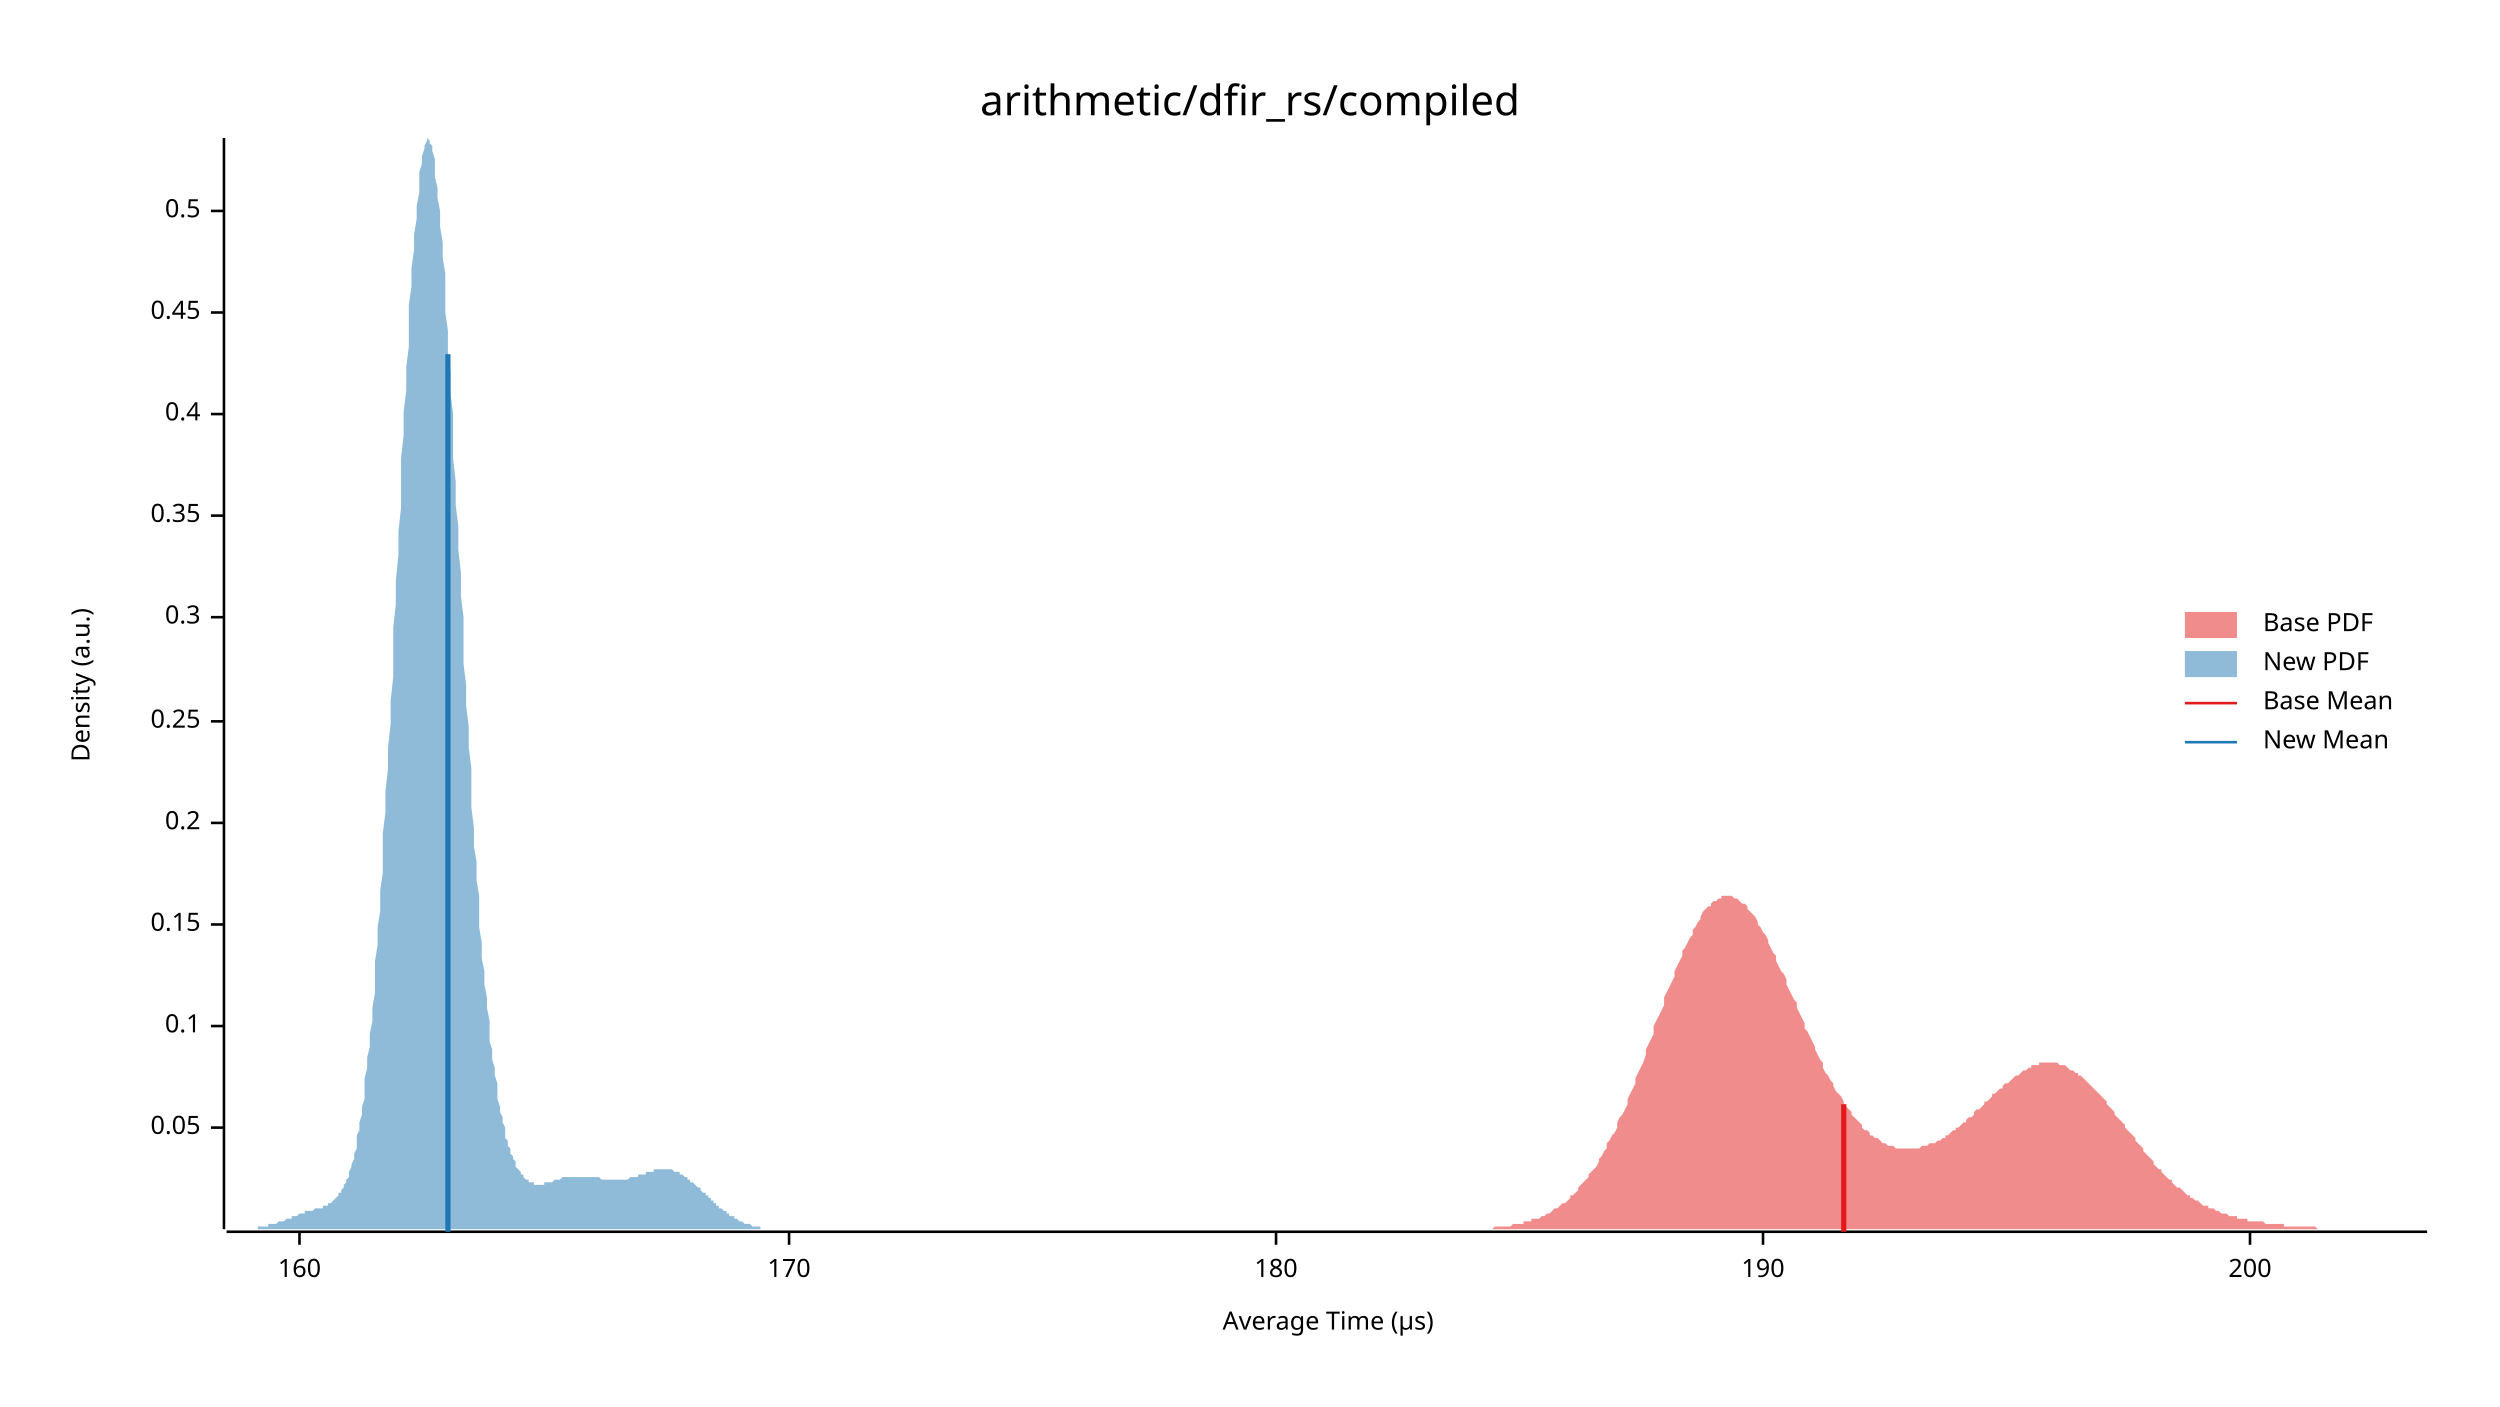
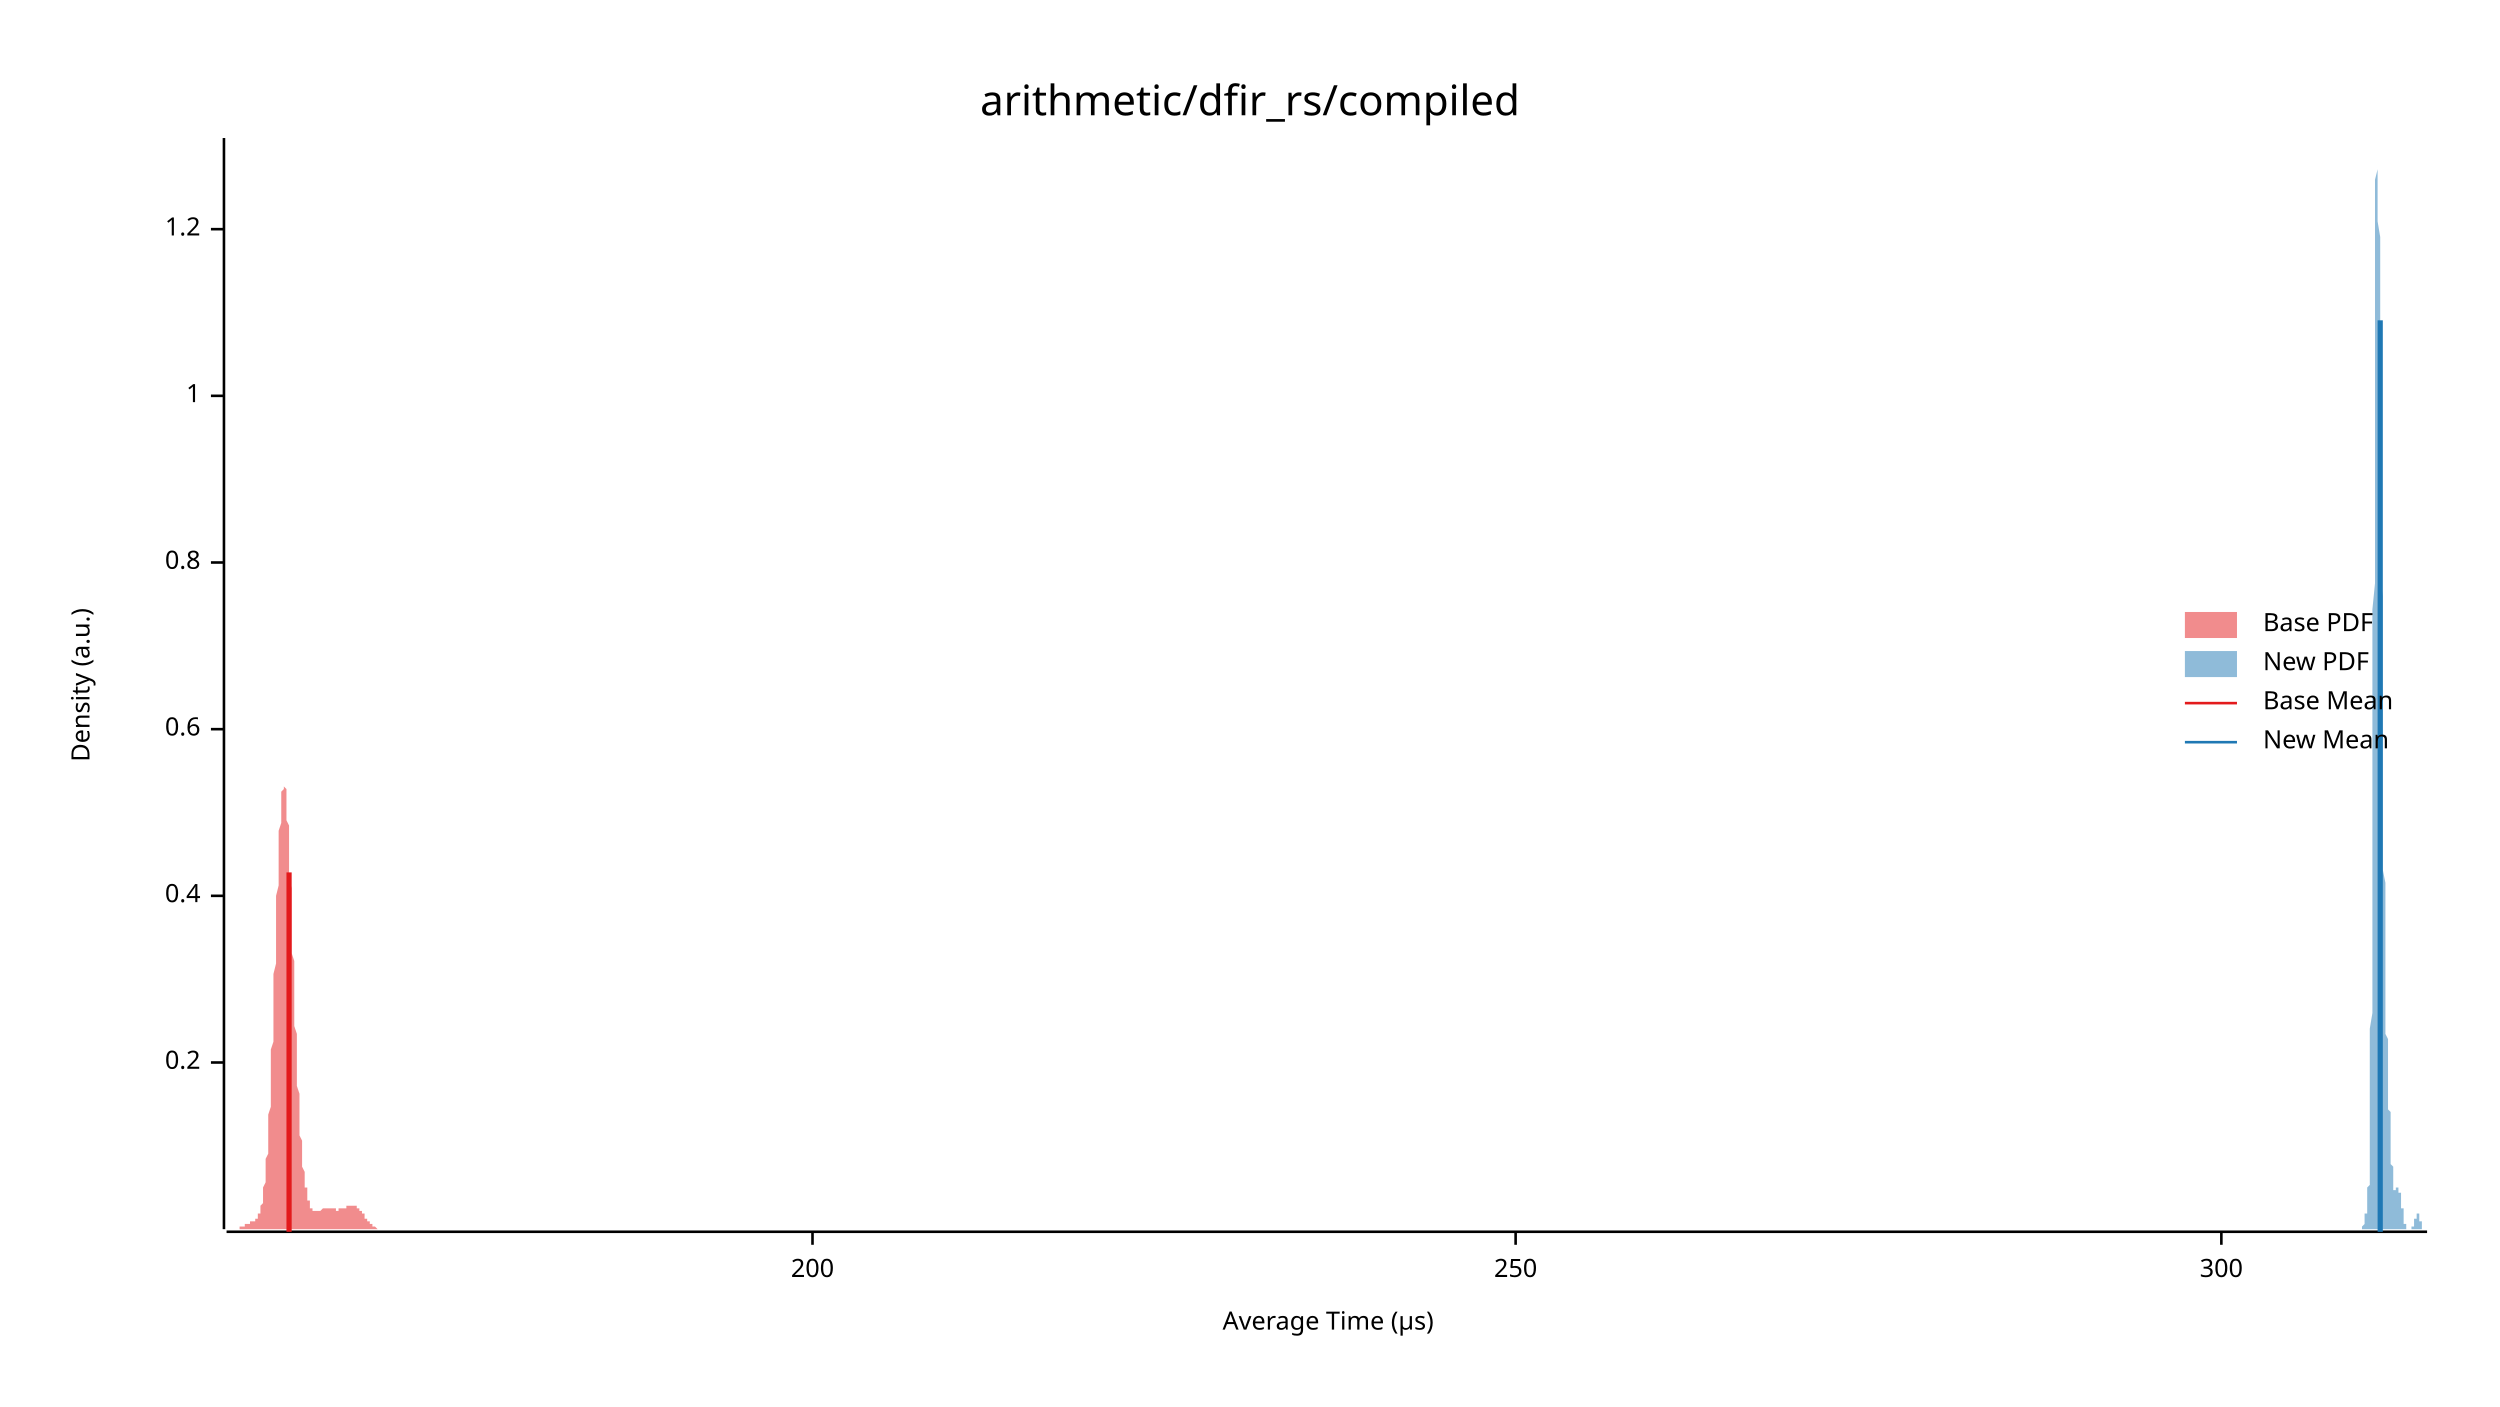
<svg xmlns="http://www.w3.org/2000/svg" width="960" height="540" viewBox="0 0 960 540">
  <text x="480" y="32" dy="0.76em" text-anchor="middle" font-family="sans-serif" font-size="16.129" opacity="1" fill="#000000">
arithmetic/dfir_rs/compiled
</text>
  <text x="27" y="263" dy="0.76em" text-anchor="middle" font-family="sans-serif" font-size="9.677" opacity="1" fill="#000000" transform="rotate(270, 27, 263)">
Density (a.u.)
</text>
  <text x="510" y="513" dy="-0.5ex" text-anchor="middle" font-family="sans-serif" font-size="9.677" opacity="1" fill="#000000">
Average Time (µs)
</text>
  <polyline fill="none" opacity="1" stroke="#000000" stroke-width="1" points="86,53 86,472 " />
-   <text x="77" y="433" dy="0.5ex" text-anchor="end" font-family="sans-serif" font-size="9.677" opacity="1" fill="#000000">
- 0.05
- </text>
-   <polyline fill="none" opacity="1" stroke="#000000" stroke-width="1" points="81,433 86,433 " />
-   <text x="77" y="394" dy="0.5ex" text-anchor="end" font-family="sans-serif" font-size="9.677" opacity="1" fill="#000000">
- 0.1
- </text>
-   <polyline fill="none" opacity="1" stroke="#000000" stroke-width="1" points="81,394 86,394 " />
-   <text x="77" y="355" dy="0.5ex" text-anchor="end" font-family="sans-serif" font-size="9.677" opacity="1" fill="#000000">
- 0.15
- </text>
-   <polyline fill="none" opacity="1" stroke="#000000" stroke-width="1" points="81,355 86,355 " />
-   <text x="77" y="316" dy="0.5ex" text-anchor="end" font-family="sans-serif" font-size="9.677" opacity="1" fill="#000000">
+   <text x="77" y="408" dy="0.5ex" text-anchor="end" font-family="sans-serif" font-size="9.677" opacity="1" fill="#000000">
0.2
</text>
-   <polyline fill="none" opacity="1" stroke="#000000" stroke-width="1" points="81,316 86,316 " />
-   <text x="77" y="277" dy="0.5ex" text-anchor="end" font-family="sans-serif" font-size="9.677" opacity="1" fill="#000000">
- 0.25
- </text>
-   <polyline fill="none" opacity="1" stroke="#000000" stroke-width="1" points="81,277 86,277 " />
-   <text x="77" y="237" dy="0.5ex" text-anchor="end" font-family="sans-serif" font-size="9.677" opacity="1" fill="#000000">
- 0.3
- </text>
-   <polyline fill="none" opacity="1" stroke="#000000" stroke-width="1" points="81,237 86,237 " />
-   <text x="77" y="198" dy="0.5ex" text-anchor="end" font-family="sans-serif" font-size="9.677" opacity="1" fill="#000000">
- 0.35
- </text>
-   <polyline fill="none" opacity="1" stroke="#000000" stroke-width="1" points="81,198 86,198 " />
-   <text x="77" y="159" dy="0.5ex" text-anchor="end" font-family="sans-serif" font-size="9.677" opacity="1" fill="#000000">
+   <polyline fill="none" opacity="1" stroke="#000000" stroke-width="1" points="81,408 86,408 " />
+   <text x="77" y="344" dy="0.5ex" text-anchor="end" font-family="sans-serif" font-size="9.677" opacity="1" fill="#000000">
0.4
</text>
-   <polyline fill="none" opacity="1" stroke="#000000" stroke-width="1" points="81,159 86,159 " />
-   <text x="77" y="120" dy="0.5ex" text-anchor="end" font-family="sans-serif" font-size="9.677" opacity="1" fill="#000000">
- 0.45
+   <polyline fill="none" opacity="1" stroke="#000000" stroke-width="1" points="81,344 86,344 " />
+   <text x="77" y="280" dy="0.5ex" text-anchor="end" font-family="sans-serif" font-size="9.677" opacity="1" fill="#000000">
+ 0.6
</text>
-   <polyline fill="none" opacity="1" stroke="#000000" stroke-width="1" points="81,120 86,120 " />
-   <text x="77" y="81" dy="0.5ex" text-anchor="end" font-family="sans-serif" font-size="9.677" opacity="1" fill="#000000">
- 0.5
+   <polyline fill="none" opacity="1" stroke="#000000" stroke-width="1" points="81,280 86,280 " />
+   <text x="77" y="216" dy="0.5ex" text-anchor="end" font-family="sans-serif" font-size="9.677" opacity="1" fill="#000000">
+ 0.8
</text>
-   <polyline fill="none" opacity="1" stroke="#000000" stroke-width="1" points="81,81 86,81 " />
+   <polyline fill="none" opacity="1" stroke="#000000" stroke-width="1" points="81,216 86,216 " />
+   <text x="77" y="152" dy="0.5ex" text-anchor="end" font-family="sans-serif" font-size="9.677" opacity="1" fill="#000000">
+ 1
+ </text>
+   <polyline fill="none" opacity="1" stroke="#000000" stroke-width="1" points="81,152 86,152 " />
+   <text x="77" y="88" dy="0.5ex" text-anchor="end" font-family="sans-serif" font-size="9.677" opacity="1" fill="#000000">
+ 1.2
+ </text>
+   <polyline fill="none" opacity="1" stroke="#000000" stroke-width="1" points="81,88 86,88 " />
  <polyline fill="none" opacity="1" stroke="#000000" stroke-width="1" points="87,473 932,473 " />
-   <text x="115" y="483" dy="0.76em" text-anchor="middle" font-family="sans-serif" font-size="9.677" opacity="1" fill="#000000">
- 160
- </text>
-   <polyline fill="none" opacity="1" stroke="#000000" stroke-width="1" points="115,473 115,478 " />
-   <text x="303" y="483" dy="0.76em" text-anchor="middle" font-family="sans-serif" font-size="9.677" opacity="1" fill="#000000">
- 170
- </text>
-   <polyline fill="none" opacity="1" stroke="#000000" stroke-width="1" points="303,473 303,478 " />
-   <text x="490" y="483" dy="0.76em" text-anchor="middle" font-family="sans-serif" font-size="9.677" opacity="1" fill="#000000">
- 180
- </text>
-   <polyline fill="none" opacity="1" stroke="#000000" stroke-width="1" points="490,473 490,478 " />
-   <text x="677" y="483" dy="0.76em" text-anchor="middle" font-family="sans-serif" font-size="9.677" opacity="1" fill="#000000">
- 190
- </text>
-   <polyline fill="none" opacity="1" stroke="#000000" stroke-width="1" points="677,473 677,478 " />
-   <text x="864" y="483" dy="0.76em" text-anchor="middle" font-family="sans-serif" font-size="9.677" opacity="1" fill="#000000">
+   <text x="312" y="483" dy="0.76em" text-anchor="middle" font-family="sans-serif" font-size="9.677" opacity="1" fill="#000000">
200
</text>
-   <polyline fill="none" opacity="1" stroke="#000000" stroke-width="1" points="864,473 864,478 " />
-   <polygon opacity="0.5" fill="#E31A1C" points="541,472 541,472 542,472 543,472 544,472 545,472 545,472 546,472 547,472 548,472 549,472 549,472 550,472 551,472 552,472 552,472 553,472 554,472 555,472 556,472 556,472 557,472 558,472 559,472 560,472 560,472 561,472 562,472 563,472 563,472 564,472 565,472 566,472 567,472 567,472 568,472 569,472 570,472 570,472 571,472 572,472 573,472 574,471 574,471 575,471 576,471 577,471 578,471 578,471 579,471 580,471 581,470 581,470 582,470 583,470 584,470 585,470 585,469 586,469 587,469 588,469 588,468 589,468 590,468 591,468 592,467 592,467 593,467 594,466 595,466 596,465 596,465 597,464 598,464 599,463 599,463 600,462 601,462 602,461 603,460 603,459 604,459 605,458 606,457 606,456 607,455 608,454 609,453 610,452 610,451 611,450 612,449 613,448 614,446 614,445 615,444 616,442 617,441 617,439 618,438 619,436 620,435 621,433 621,431 622,429 623,428 624,426 625,424 625,422 626,420 627,418 628,416 628,414 629,412 630,410 631,408 632,405 632,403 633,401 634,399 635,397 635,394 636,392 637,390 638,388 639,386 639,383 640,381 641,379 642,377 643,375 643,373 644,371 645,369 646,367 646,365 647,364 648,362 649,360 650,359 650,357 651,356 652,354 653,353 653,352 654,350 655,349 656,348 657,348 657,347 658,346 659,346 660,345 661,345 661,344 662,344 663,344 664,344 664,344 665,344 666,345 667,345 668,346 668,346 669,347 670,347 671,348 671,349 672,350 673,351 674,352 675,354 675,355 676,356 677,358 678,359 679,361 679,362 680,364 681,366 682,367 682,369 683,371 684,373 685,374 686,376 686,378 687,380 688,382 689,384 690,385 690,387 691,389 692,391 693,393 693,395 694,396 695,398 696,400 697,402 697,403 698,405 699,407 700,408 700,410 701,412 702,413 703,415 704,416 704,417 705,419 706,420 707,421 708,423 708,424 709,425 710,426 711,427 711,428 712,429 713,430 714,431 715,432 715,433 716,434 717,434 718,435 718,436 719,436 720,437 721,437 722,438 722,438 723,439 724,439 725,440 726,440 726,440 727,440 728,441 729,441 729,441 730,441 731,441 732,441 733,441 733,441 734,441 735,441 736,441 736,441 737,441 738,440 739,440 740,440 740,440 741,439 742,439 743,439 744,438 744,438 745,438 746,437 747,437 747,436 748,436 749,435 750,434 751,434 751,433 752,433 753,432 754,431 755,431 755,430 756,429 757,429 758,428 758,427 759,426 760,426 761,425 762,424 762,423 763,423 764,422 765,421 765,420 766,420 767,419 768,418 769,418 769,417 770,416 771,416 772,415 773,414 773,414 774,413 775,413 776,412 776,412 777,411 778,411 779,410 780,410 780,409 781,409 782,409 783,409 783,408 784,408 785,408 786,408 787,408 787,408 788,408 789,408 790,408 791,409 791,409 792,409 793,409 794,410 794,410 795,411 796,411 797,412 798,412 798,413 799,413 800,414 801,415 801,415 802,416 803,417 804,418 805,419 805,419 806,420 807,421 808,422 809,423 809,424 810,425 811,426 812,427 812,428 813,429 814,430 815,431 816,432 816,433 817,434 818,435 819,436 820,437 820,438 821,439 822,440 823,441 823,442 824,443 825,444 826,445 827,446 827,447 828,448 829,449 830,449 830,450 831,451 832,452 833,453 834,453 834,454 835,455 836,456 837,456 838,457 838,457 839,458 840,459 841,459 841,460 842,460 843,461 844,461 845,462 845,462 846,463 847,463 848,463 848,464 849,464 850,464 851,465 852,465 852,465 853,466 854,466 855,466 856,467 856,467 857,467 858,467 859,467 859,468 860,468 861,468 862,468 863,468 863,469 864,469 865,469 866,469 866,469 867,469 868,469 869,469 870,470 870,470 871,470 872,470 873,470 874,470 874,470 875,470 876,470 877,470 877,471 878,471 879,471 880,471 881,471 881,471 882,471 883,471 884,471 885,471 885,471 886,471 887,471 888,471 888,471 889,471 890,472 891,472 892,472 892,472 893,472 894,472 895,472 895,472 896,472 897,472 898,472 899,472 899,472 900,472 901,472 902,472 903,472 903,472 904,472 905,472 906,472 906,472 907,472 908,472 909,472 910,472 910,472 911,472 912,472 913,472 913,472 914,472 915,472 916,472 917,472 917,472 918,472 919,472 920,472 921,472 921,472 922,472 923,472 924,472 924,472 925,472 926,472 927,472 928,472 928,472 929,472 930,472 931,472 932,472 932,472 541,472 " />
-   <polygon opacity="0.5" fill="#1F78B4" points="87,472 87,472 87,472 88,472 88,472 89,472 89,472 90,472 90,472 90,472 91,472 91,472 92,472 92,472 93,472 93,472 93,472 94,472 94,472 95,472 95,472 96,472 96,472 97,472 97,472 97,472 98,472 98,472 99,472 99,471 100,471 100,471 100,471 101,471 101,471 102,471 102,471 103,471 103,471 103,470 104,470 104,470 105,470 105,470 106,470 106,470 107,469 107,469 107,469 108,469 108,469 109,469 109,469 110,468 110,468 110,468 111,468 111,468 112,468 112,467 113,467 113,467 113,467 114,467 114,467 115,466 115,466 116,466 116,466 117,466 117,466 117,465 118,465 118,465 119,465 119,465 120,465 120,465 120,465 121,464 121,464 122,464 122,464 123,464 123,464 124,464 124,463 124,463 125,463 125,463 126,463 126,462 127,462 127,462 127,462 128,461 128,461 129,460 129,460 130,459 130,459 130,458 131,458 131,457 132,456 132,455 133,454 133,453 134,452 134,451 134,450 135,448 135,447 136,445 136,443 137,441 137,439 137,436 138,434 138,431 139,428 139,425 140,422 140,418 140,414 141,410 141,406 142,402 142,397 143,392 143,387 144,381 144,375 144,369 145,363 145,356 146,350 146,342 147,335 147,328 147,320 148,312 148,304 149,295 149,287 150,278 150,269 151,260 151,251 151,241 152,232 152,223 153,213 153,204 154,195 154,185 154,176 155,167 155,158 156,150 156,141 157,133 157,125 157,117 158,110 158,103 159,96 159,90 160,84 160,79 161,74 161,70 161,66 162,63 162,60 163,57 163,56 164,54 164,54 164,53 165,54 165,55 166,56 166,58 167,61 167,64 167,68 168,72 168,76 169,81 169,87 170,93 170,99 171,105 171,112 171,120 172,127 172,135 173,143 173,151 174,159 174,168 174,176 175,185 175,194 176,202 176,211 177,220 177,229 178,237 178,246 178,255 179,263 179,271 180,279 180,287 181,295 181,303 181,310 182,318 182,325 183,331 183,338 184,344 184,350 184,356 185,362 185,368 186,373 186,378 187,383 187,387 188,392 188,396 188,400 189,403 189,407 190,410 190,413 191,416 191,419 191,422 192,425 192,427 193,429 193,431 194,433 194,435 194,437 195,438 195,440 196,441 196,443 197,444 197,445 198,446 198,447 198,448 199,449 199,449 200,450 200,451 201,451 201,452 201,452 202,453 202,453 203,453 203,454 204,454 204,454 205,454 205,454 205,455 206,455 206,455 207,455 207,455 208,455 208,455 208,455 209,455 209,454 210,454 210,454 211,454 211,454 211,454 212,454 212,454 213,453 213,453 214,453 214,453 215,453 215,453 215,453 216,452 216,452 217,452 217,452 218,452 218,452 218,452 219,452 219,452 220,452 220,452 221,452 221,452 221,452 222,452 222,452 223,452 223,452 224,452 224,452 225,452 225,452 225,452 226,452 226,452 227,452 227,452 228,452 228,452 228,452 229,452 229,452 230,452 230,452 231,453 231,453 232,453 232,453 232,453 233,453 233,453 234,453 234,453 235,453 235,453 235,453 236,453 236,453 237,453 237,453 238,453 238,453 238,453 239,453 239,453 240,453 240,453 241,453 241,453 242,452 242,452 242,452 243,452 243,452 244,452 244,452 245,452 245,451 245,451 246,451 246,451 247,451 247,451 248,451 248,450 248,450 249,450 249,450 250,450 250,450 251,450 251,449 252,449 252,449 252,449 253,449 253,449 254,449 254,449 255,449 255,449 255,449 256,449 256,449 257,449 257,449 258,449 258,449 258,449 259,450 259,450 260,450 260,450 261,450 261,451 262,451 262,451 262,451 263,452 263,452 264,452 264,453 265,453 265,453 265,454 266,454 266,454 267,455 267,455 268,456 268,456 269,456 269,457 269,457 270,458 270,458 271,458 271,459 272,459 272,460 272,460 273,460 273,461 274,461 274,462 275,462 275,462 275,463 276,463 276,464 277,464 277,464 278,465 278,465 279,465 279,466 279,466 280,466 280,467 281,467 281,467 282,467 282,468 282,468 283,468 283,468 284,469 284,469 285,469 285,469 285,469 286,470 286,470 287,470 287,470 288,470 288,470 289,471 289,471 289,471 290,471 290,471 291,471 291,471 292,471 292,472 292,472 293,472 293,472 294,472 294,472 295,472 295,472 296,472 296,472 296,472 297,472 297,472 298,472 298,472 299,472 299,472 299,472 300,472 300,472 301,472 301,472 302,472 302,472 302,472 303,472 303,472 304,472 304,472 87,472 " />
-   <polyline fill="none" opacity="1" stroke="#E31A1C" stroke-width="2" points="708,473 708,424 " />
-   <polyline fill="none" opacity="1" stroke="#1F78B4" stroke-width="2" points="172,473 172,136 " />
+   <polyline fill="none" opacity="1" stroke="#000000" stroke-width="1" points="312,473 312,478 " />
+   <text x="582" y="483" dy="0.76em" text-anchor="middle" font-family="sans-serif" font-size="9.677" opacity="1" fill="#000000">
+ 250
+ </text>
+   <polyline fill="none" opacity="1" stroke="#000000" stroke-width="1" points="582,473 582,478 " />
+   <text x="853" y="483" dy="0.76em" text-anchor="middle" font-family="sans-serif" font-size="9.677" opacity="1" fill="#000000">
+ 300
+ </text>
+   <polyline fill="none" opacity="1" stroke="#000000" stroke-width="1" points="853,473 853,478 " />
+   <polygon opacity="0.5" fill="#E31A1C" points="87,472 87,472 87,472 87,472 87,472 87,472 87,472 87,472 88,472 88,472 88,472 88,472 88,472 88,472 88,472 88,472 89,472 89,472 89,472 89,472 89,472 89,472 89,472 89,472 90,472 90,472 90,472 90,472 90,472 90,472 90,472 90,472 91,472 91,472 91,472 91,472 91,472 91,472 91,472 91,472 92,472 92,472 92,472 92,471 92,471 92,471 92,471 92,471 93,471 93,471 93,471 93,471 93,471 93,471 93,471 93,471 94,471 94,471 94,470 94,470 94,470 94,470 94,470 94,470 95,470 95,470 95,470 95,470 95,470 95,470 95,470 95,470 96,470 96,470 96,469 96,469 96,469 96,469 96,469 96,469 97,469 97,469 97,469 97,469 97,469 97,469 97,469 97,469 98,469 98,469 98,468 98,468 98,468 98,468 98,468 98,468 99,468 99,468 99,467 99,467 99,467 99,467 99,466 99,466 100,466 100,465 100,465 100,465 100,464 100,464 100,463 100,463 101,462 101,461 101,460 101,460 101,459 101,458 101,457 101,456 102,454 102,453 102,452 102,450 102,449 102,447 102,445 103,443 103,442 103,440 103,437 103,435 103,433 103,430 103,428 104,425 104,422 104,419 104,416 104,413 104,410 104,407 104,403 105,400 105,396 105,393 105,389 105,385 105,382 105,378 105,374 106,370 106,366 106,363 106,359 106,355 106,351 106,348 106,344 107,340 107,337 107,334 107,330 107,327 107,324 107,321 107,319 108,316 108,314 108,312 108,310 108,308 108,306 108,305 108,304 109,303 109,302 109,301 109,301 109,301 109,301 109,302 109,302 110,303 110,304 110,305 110,307 110,309 110,310 110,312 110,315 111,317 111,320 111,322 111,325 111,328 111,331 111,334 111,338 112,341 112,344 112,348 112,351 112,355 112,358 112,362 112,366 113,369 113,373 113,376 113,380 113,383 113,387 113,390 113,394 114,397 114,400 114,403 114,406 114,409 114,412 114,415 114,417 115,420 115,423 115,425 115,427 115,430 115,432 115,434 115,436 116,438 116,439 116,441 116,443 116,444 116,446 116,447 116,448 117,450 117,451 117,452 117,453 117,454 117,455 117,456 118,456 118,457 118,458 118,459 118,459 118,460 118,460 118,461 119,461 119,462 119,462 119,462 119,463 119,463 119,463 119,464 120,464 120,464 120,464 120,464 120,465 120,465 120,465 120,465 121,465 121,465 121,465 121,465 121,465 121,465 121,465 121,465 122,465 122,465 122,465 122,465 122,465 122,465 122,465 122,465 123,465 123,465 123,465 123,465 123,465 123,465 123,465 123,465 124,464 124,464 124,464 124,464 124,464 124,464 124,464 124,464 125,464 125,464 125,464 125,464 125,464 125,464 125,464 125,464 126,464 126,464 126,464 126,464 126,464 126,464 126,464 126,464 127,464 127,464 127,464 127,464 127,464 127,464 127,464 127,464 128,464 128,464 128,464 128,464 128,464 128,464 128,464 128,464 129,464 129,464 129,464 129,464 129,465 129,465 129,465 129,465 130,465 130,465 130,465 130,465 130,465 130,465 130,465 130,464 131,464 131,464 131,464 131,464 131,464 131,464 131,464 131,464 132,464 132,464 132,464 132,464 132,464 132,464 132,464 132,464 133,464 133,464 133,464 133,464 133,464 133,463 133,463 134,463 134,463 134,463 134,463 134,463 134,463 134,463 134,463 135,463 135,463 135,463 135,463 135,463 135,463 135,463 135,463 136,463 136,463 136,463 136,463 136,463 136,463 136,463 136,463 137,463 137,463 137,463 137,463 137,464 137,464 137,464 137,464 138,464 138,464 138,464 138,464 138,465 138,465 138,465 138,465 139,465 139,465 139,465 139,466 139,466 139,466 139,466 139,466 140,466 140,467 140,467 140,467 140,467 140,467 140,467 140,468 141,468 141,468 141,468 141,468 141,468 141,469 141,469 141,469 142,469 142,469 142,469 142,469 142,470 142,470 142,470 142,470 143,470 143,470 143,470 143,470 143,471 143,471 143,471 143,471 144,471 144,471 144,471 144,471 144,471 144,471 144,471 144,471 145,472 145,472 145,472 145,472 145,472 145,472 145,472 145,472 146,472 146,472 146,472 146,472 146,472 146,472 146,472 146,472 147,472 147,472 147,472 147,472 147,472 147,472 147,472 147,472 148,472 148,472 148,472 148,472 148,472 148,472 148,472 149,472 149,472 149,472 149,472 149,472 149,472 149,472 149,472 149,472 87,472 " />
+   <polygon opacity="0.5" fill="#1F78B4" points="906,472 906,472 906,472 906,472 906,472 906,472 906,472 906,472 906,472 906,472 907,472 907,472 907,472 907,472 907,472 907,472 907,472 907,472 907,472 907,472 907,472 907,472 907,471 907,471 907,471 907,471 907,471 907,471 907,471 907,471 908,470 908,470 908,470 908,470 908,470 908,470 908,469 908,469 908,469 908,469 908,468 908,468 908,468 908,468 908,467 908,467 908,467 908,467 908,466 909,466 909,466 909,466 909,465 909,465 909,465 909,464 909,464 909,463 909,463 909,463 909,462 909,461 909,461 909,460 909,459 909,459 909,458 909,457 909,456 910,455 910,453 910,452 910,450 910,448 910,446 910,444 910,442 910,440 910,437 910,434 910,431 910,427 910,423 910,419 910,415 910,410 910,405 910,400 910,395 911,389 911,383 911,376 911,369 911,362 911,354 911,347 911,338 911,330 911,321 911,312 911,303 911,294 911,284 911,274 911,264 911,254 911,244 911,234 912,224 912,213 912,203 912,193 912,183 912,173 912,164 912,154 912,145 912,136 912,127 912,119 912,111 912,104 912,97 912,90 912,84 912,79 912,74 912,69 913,65 913,62 913,59 913,57 913,55 913,54 913,54 913,53 913,54 913,55 913,57 913,59 913,61 913,64 913,68 913,71 913,76 913,80 913,85 914,91 914,96 914,102 914,108 914,115 914,121 914,128 914,135 914,142 914,149 914,156 914,164 914,171 914,179 914,186 914,193 914,201 914,208 914,215 914,222 915,229 915,236 915,243 915,250 915,257 915,263 915,270 915,276 915,282 915,288 915,294 915,299 915,305 915,310 915,315 915,320 915,325 915,330 915,334 916,339 916,343 916,347 916,351 916,355 916,358 916,362 916,365 916,369 916,372 916,375 916,377 916,380 916,383 916,385 916,388 916,390 916,392 916,395 916,397 917,399 917,401 917,403 917,404 917,406 917,408 917,409 917,411 917,413 917,414 917,415 917,417 917,418 917,420 917,421 917,422 917,424 917,425 917,426 918,427 918,428 918,430 918,431 918,432 918,433 918,434 918,435 918,436 918,438 918,439 918,440 918,441 918,442 918,443 918,444 918,445 918,446 918,446 918,447 919,448 919,449 919,450 919,450 919,451 919,452 919,452 919,453 919,454 919,454 919,455 919,455 919,455 919,456 919,456 919,456 919,457 919,457 919,457 919,457 920,457 920,457 920,457 920,457 920,457 920,457 920,457 920,457 920,457 920,457 920,457 920,457 920,457 920,457 920,457 920,457 920,457 920,457 920,456 921,456 921,456 921,456 921,456 921,456 921,456 921,456 921,456 921,456 921,456 921,456 921,456 921,457 921,457 921,457 921,457 921,457 921,457 921,457 921,458 922,458 922,458 922,458 922,459 922,459 922,459 922,460 922,460 922,460 922,461 922,461 922,461 922,462 922,462 922,462 922,463 922,463 922,464 922,464 923,464 923,465 923,465 923,465 923,466 923,466 923,467 923,467 923,467 923,468 923,468 923,468 923,468 923,469 923,469 923,469 923,469 923,470 923,470 923,470 924,470 924,470 924,471 924,471 924,471 924,471 924,471 924,471 924,471 924,472 924,472 924,472 924,472 924,472 924,472 924,472 924,472 924,472 924,472 925,472 925,472 925,472 925,472 925,472 925,472 925,472 925,472 925,472 925,472 925,472 925,472 925,472 925,472 925,472 925,472 925,472 925,472 925,472 925,472 926,472 926,472 926,472 926,472 926,472 926,472 926,472 926,472 926,472 926,472 926,472 926,472 926,472 926,472 926,472 926,472 926,472 926,471 926,471 926,471 927,471 927,471 927,471 927,471 927,471 927,470 927,470 927,470 927,470 927,470 927,470 927,469 927,469 927,469 927,469 927,469 927,468 927,468 927,468 928,468 928,468 928,467 928,467 928,467 928,467 928,467 928,467 928,466 928,466 928,466 928,466 928,466 928,466 928,466 928,466 928,466 928,466 928,466 928,466 929,466 929,466 929,466 929,466 929,466 929,466 929,466 929,467 929,467 929,467 929,467 929,467 929,467 929,468 929,468 929,468 929,468 929,468 929,469 930,469 930,469 930,469 930,469 930,470 930,470 930,470 930,470 930,470 930,470 930,471 930,471 930,471 930,471 930,471 930,471 930,471 930,471 930,472 930,472 931,472 931,472 931,472 931,472 931,472 931,472 931,472 931,472 931,472 931,472 931,472 931,472 931,472 931,472 931,472 931,472 931,472 931,472 931,472 932,472 932,472 906,472 " />
+   <polyline fill="none" opacity="1" stroke="#E31A1C" stroke-width="2" points="111,473 111,335 " />
+   <polyline fill="none" opacity="1" stroke="#1F78B4" stroke-width="2" points="914,473 914,123 " />
  <text x="869" y="235" dy="0.76em" text-anchor="start" font-family="sans-serif" font-size="9.677" opacity="1" fill="#000000">
Base PDF
</text>
  <text x="869" y="250" dy="0.76em" text-anchor="start" font-family="sans-serif" font-size="9.677" opacity="1" fill="#000000">
New PDF
</text>
  <text x="869" y="265" dy="0.76em" text-anchor="start" font-family="sans-serif" font-size="9.677" opacity="1" fill="#000000">
Base Mean
</text>
  <text x="869" y="280" dy="0.76em" text-anchor="start" font-family="sans-serif" font-size="9.677" opacity="1" fill="#000000">
New Mean
</text>
  <rect x="839" y="235" width="20" height="10" opacity="0.5" fill="#E31A1C" stroke="none" />
  <rect x="839" y="250" width="20" height="10" opacity="0.5" fill="#1F78B4" stroke="none" />
  <polyline fill="none" opacity="1" stroke="#E31A1C" stroke-width="1" points="839,270 859,270 " />
  <polyline fill="none" opacity="1" stroke="#1F78B4" stroke-width="1" points="839,285 859,285 " />
</svg>
